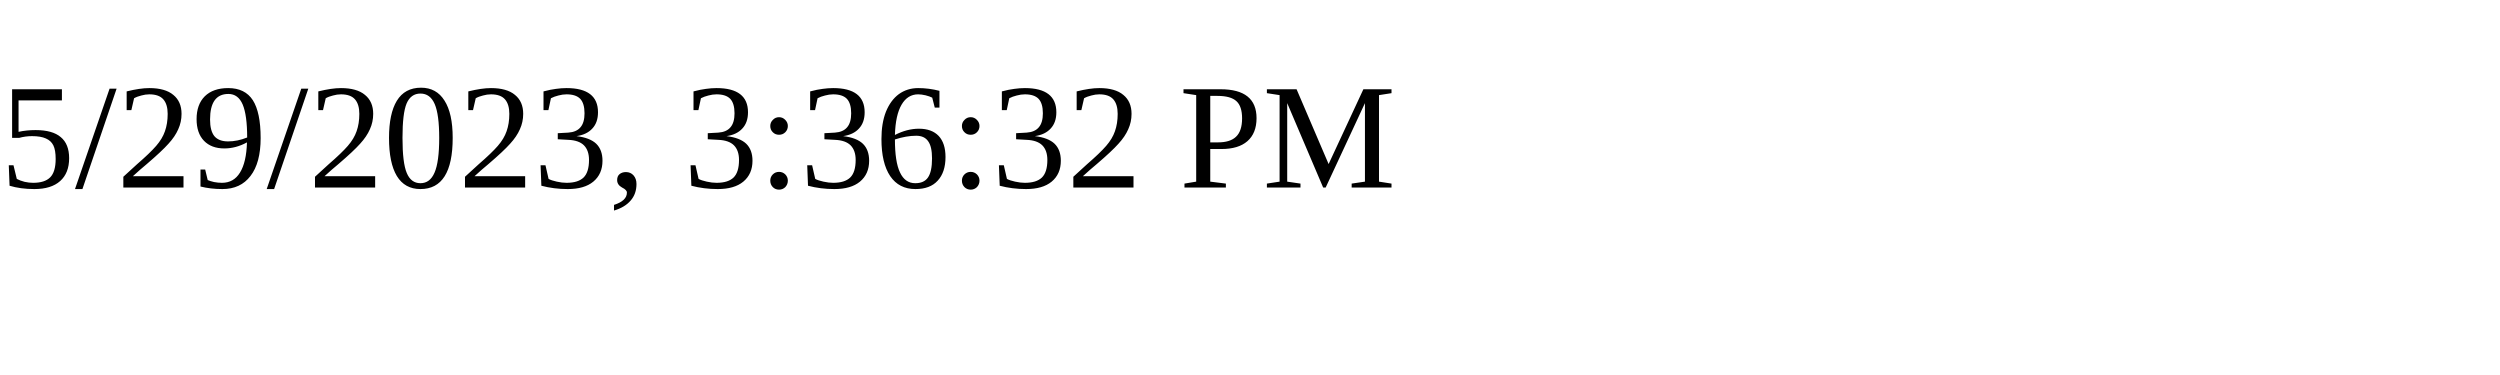
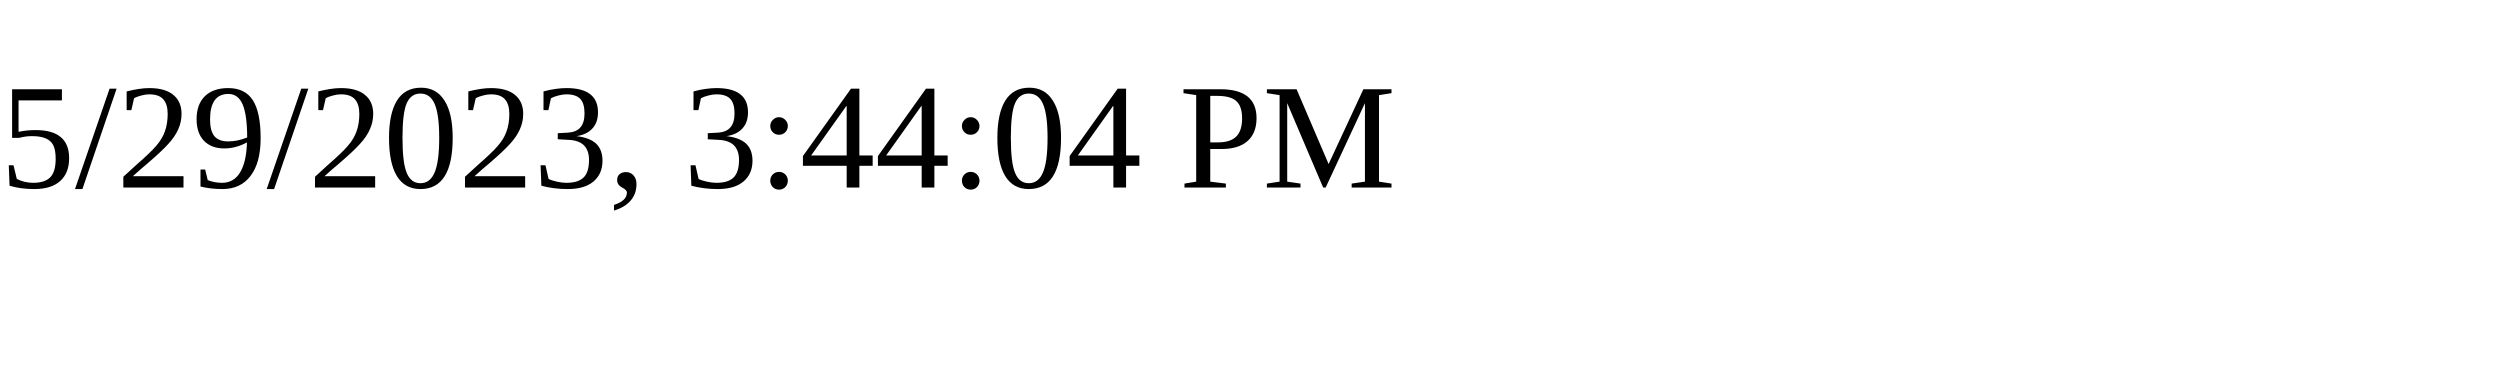
<svg xmlns="http://www.w3.org/2000/svg" height="30" width="200">
-   <text x="0" y="15">5/29/2023, 3:36:32 PM</text>
+   <text x="0" y="15">5/29/2023, 3:44:04 PM</text>
</svg>
